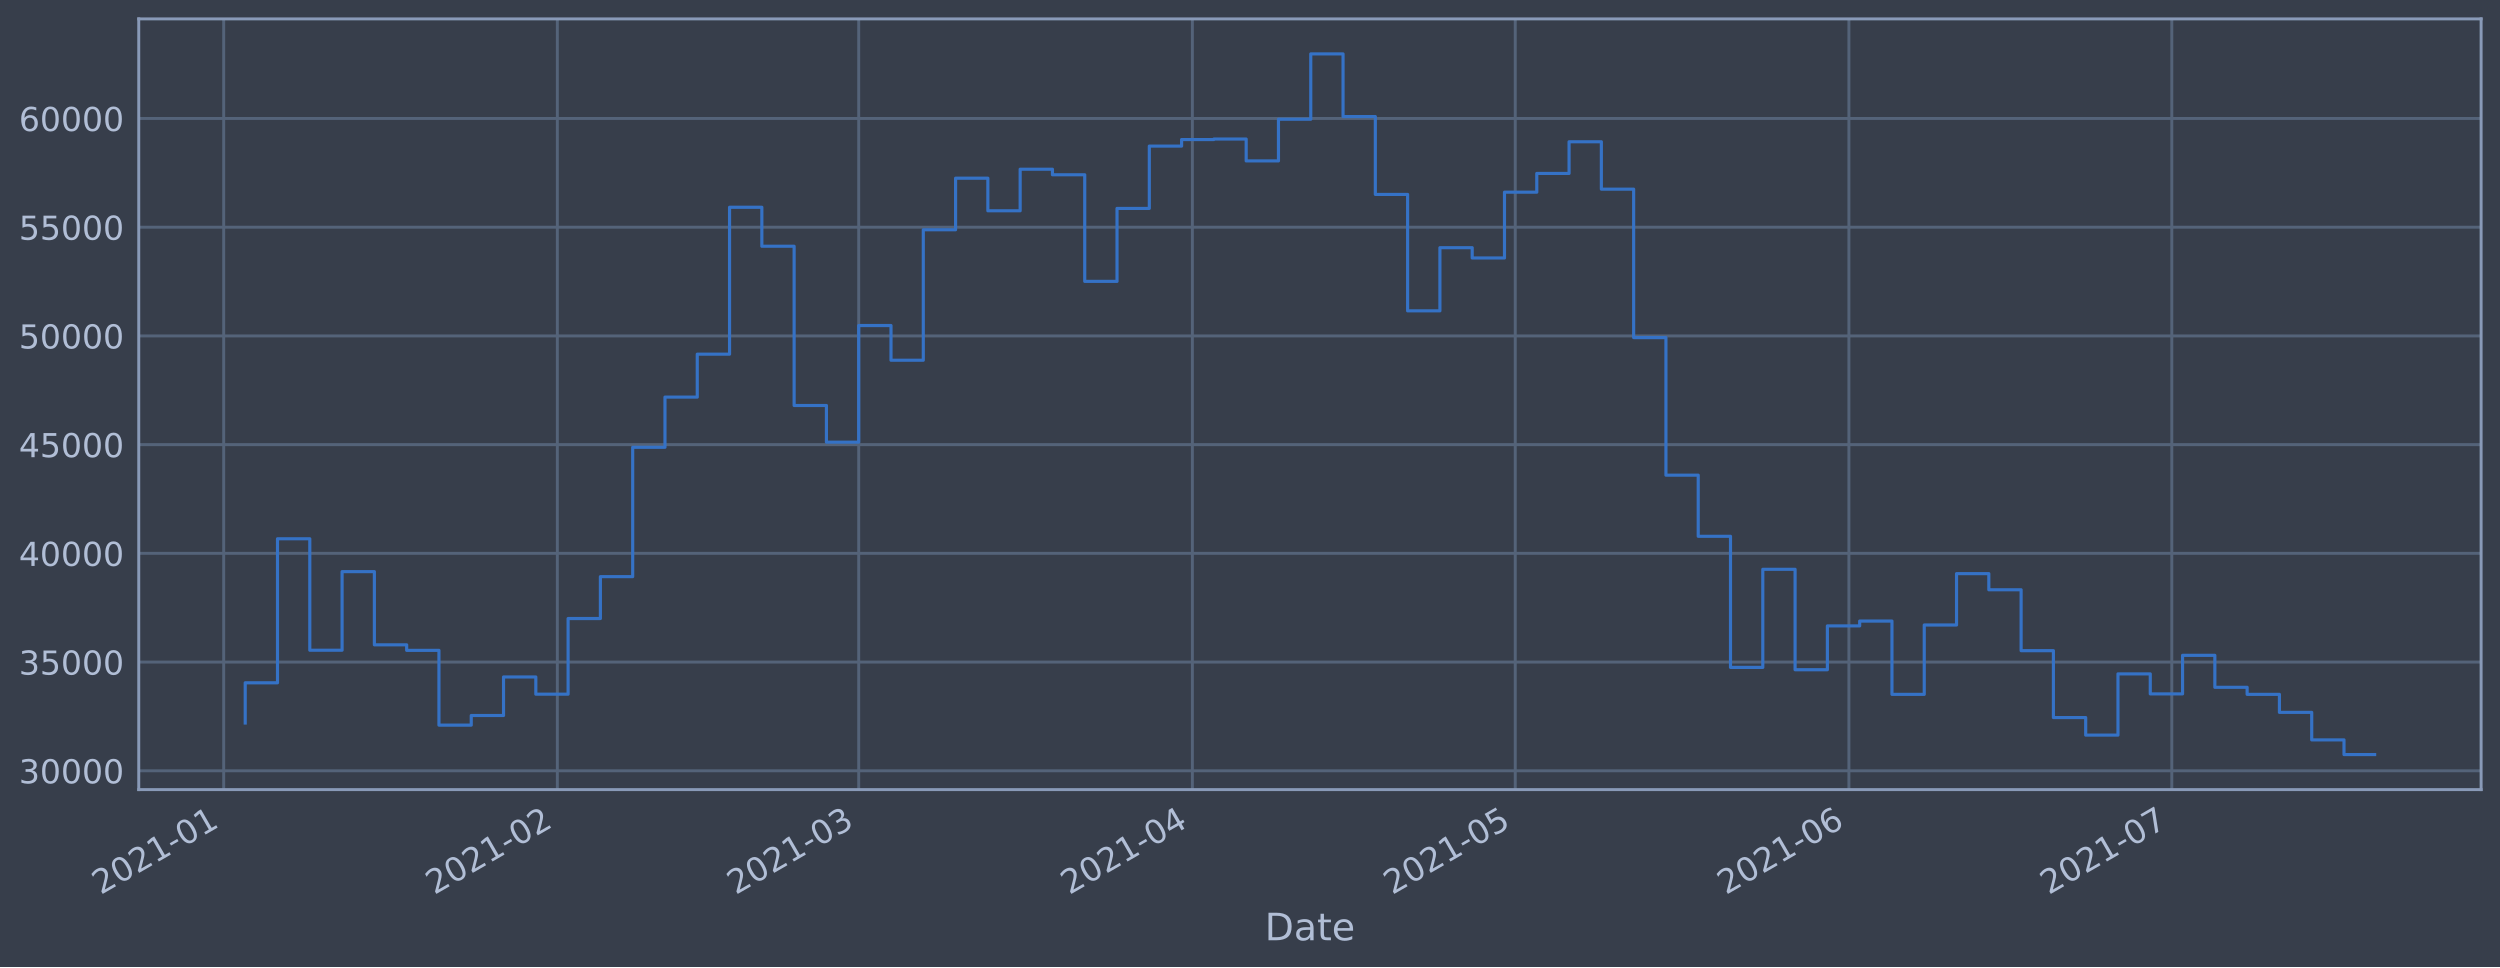
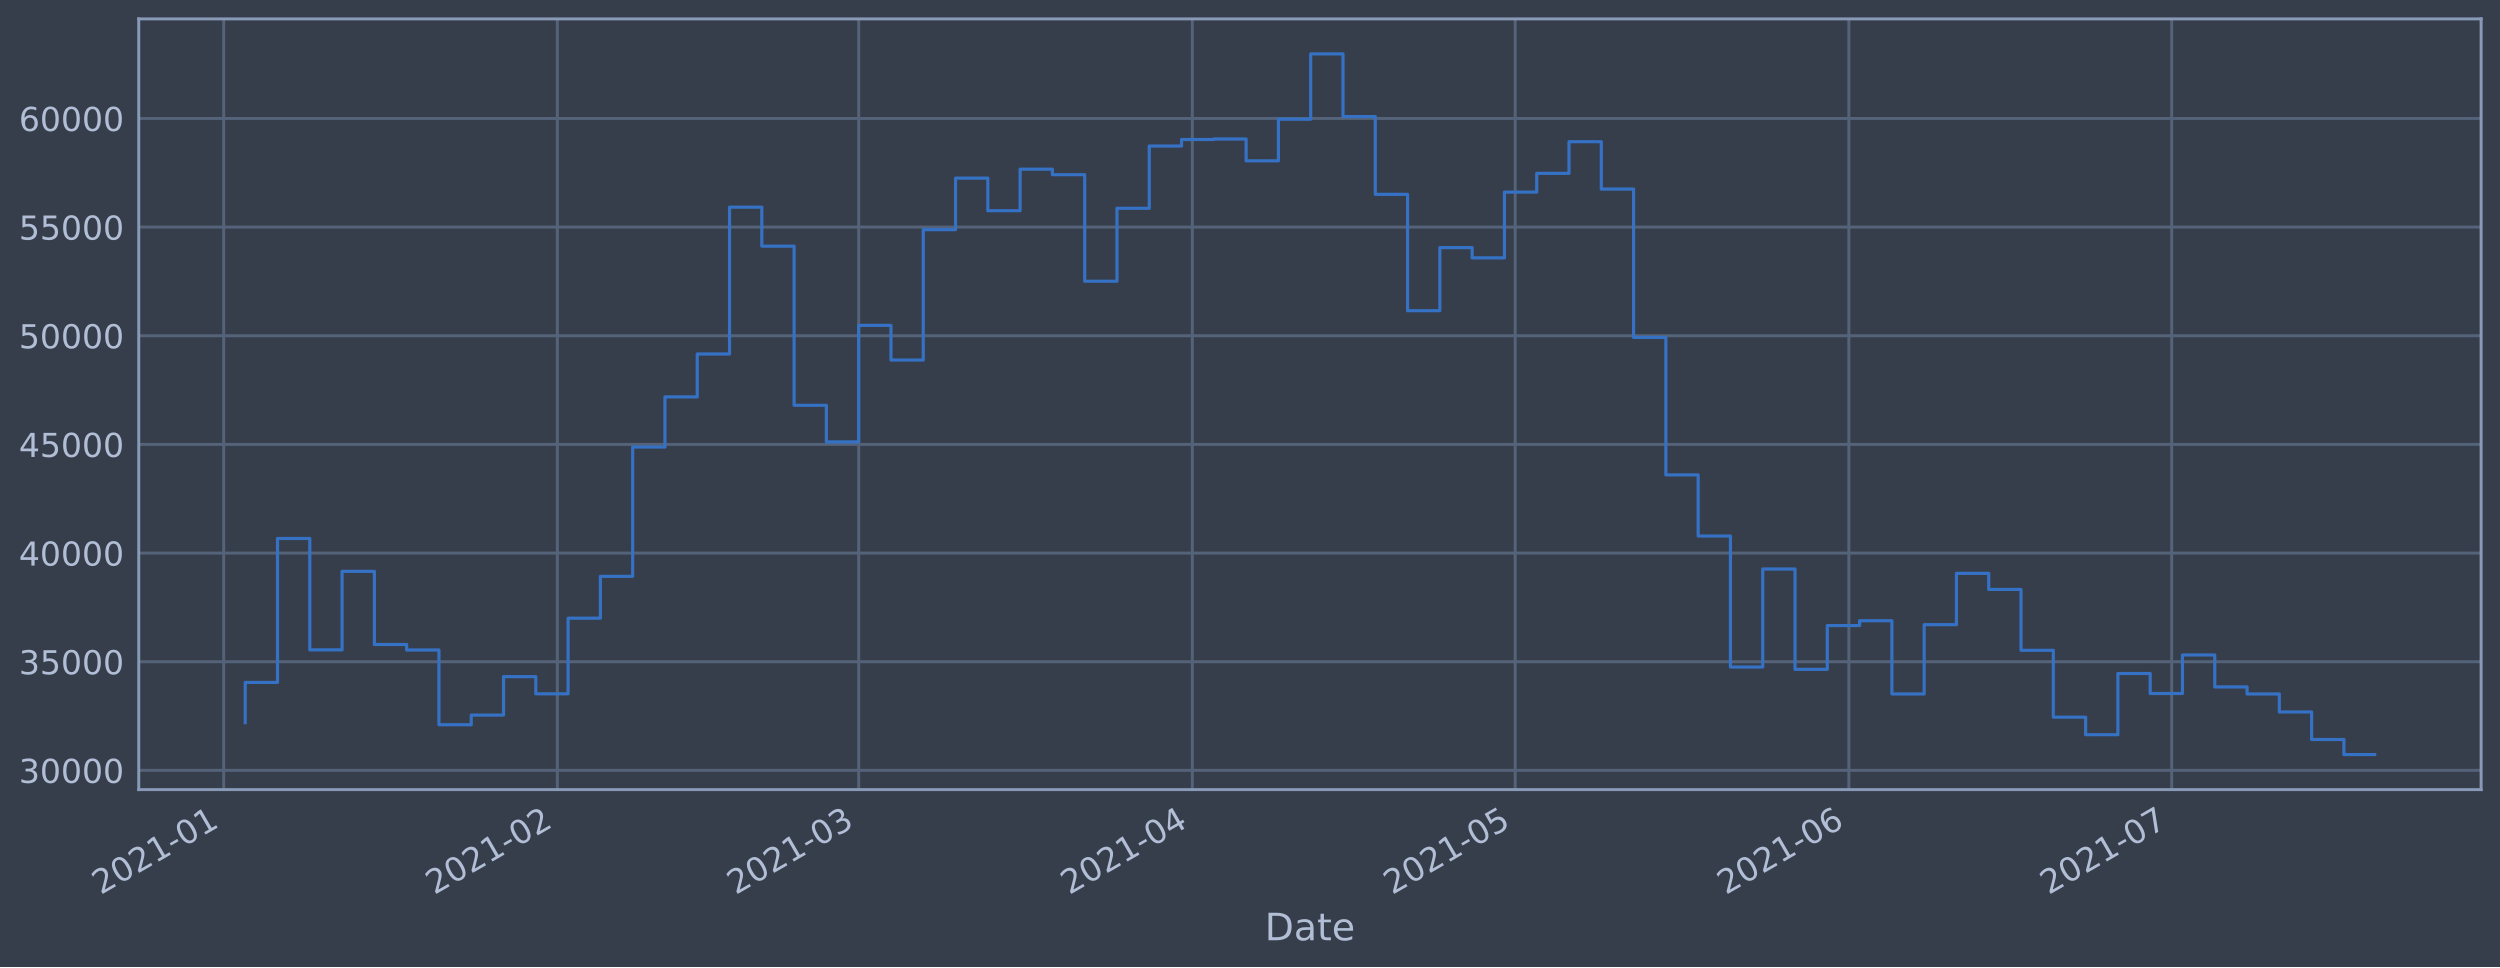
<svg xmlns="http://www.w3.org/2000/svg" xmlns:xlink="http://www.w3.org/1999/xlink" height="368.58pt" version="1.1" viewBox="0 0 952.884 368.58" width="952.884pt">
  <defs>
    <style type="text/css">*{stroke-linecap:butt;stroke-linejoin:round;}</style>
  </defs>
  <g id="figure_1">
    <g id="patch_1">
      <path d="M 0 368.58  L 952.884 368.58  L 952.884 0  L 0 0  z " style="fill:#373e4b;" />
    </g>
    <g id="axes_1">
      <g id="patch_2">
        <path d="M 52.884 300.96  L 945.684 300.96  L 945.684 7.2  L 52.884 7.2  z " style="fill:#373e4b;" />
      </g>
      <g id="matplotlib.axis_1">
        <g id="xtick_1">
          <g id="line2d_1">
-             <path clip-path="url(#pcfef4afef2)" d="M 85.261 300.96  L 85.261 7.2  " style="fill:none;stroke:#546379;stroke-linecap:square;stroke-width:1.12;" />
+             <path clip-path="url(#p702f2f3454)" d="M 85.261 300.96  L 85.261 7.2  " style="fill:none;stroke:#546379;stroke-linecap:square;stroke-width:1.12;" />
          </g>
          <g id="line2d_2" />
          <g id="text_1">
-             <g style="fill:#b1bed6;" transform="translate(38.35759 341.1745)rotate(-30)scale(0.126 -0.126)">
+             <g style="fill:#b1bed6;" transform="translate(38.35796 341.1745)rotate(-30)scale(0.126 -0.126)">
              <defs>
                <path d="M 1228 531  L 3431 531  L 3431 0  L 469 0  L 469 531  Q 828 903 1448 1529  Q 2069 2156 2228 2338  Q 2531 2678 2651 2914  Q 2772 3150 2772 3378  Q 2772 3750 2511 3984  Q 2250 4219 1831 4219  Q 1534 4219 1204 4116  Q 875 4013 500 3803  L 500 4441  Q 881 4594 1212 4672  Q 1544 4750 1819 4750  Q 2544 4750 2975 4387  Q 3406 4025 3406 3419  Q 3406 3131 3298 2873  Q 3191 2616 2906 2266  Q 2828 2175 2409 1742  Q 1991 1309 1228 531  z " id="DejaVuSans-32" transform="scale(0.015625)" />
                <path d="M 2034 4250  Q 1547 4250 1301 3770  Q 1056 3291 1056 2328  Q 1056 1369 1301 889  Q 1547 409 2034 409  Q 2525 409 2770 889  Q 3016 1369 3016 2328  Q 3016 3291 2770 3770  Q 2525 4250 2034 4250  z M 2034 4750  Q 2819 4750 3233 4129  Q 3647 3509 3647 2328  Q 3647 1150 3233 529  Q 2819 -91 2034 -91  Q 1250 -91 836 529  Q 422 1150 422 2328  Q 422 3509 836 4129  Q 1250 4750 2034 4750  z " id="DejaVuSans-30" transform="scale(0.015625)" />
                <path d="M 794 531  L 1825 531  L 1825 4091  L 703 3866  L 703 4441  L 1819 4666  L 2450 4666  L 2450 531  L 3481 531  L 3481 0  L 794 0  L 794 531  z " id="DejaVuSans-31" transform="scale(0.015625)" />
                <path d="M 313 2009  L 1997 2009  L 1997 1497  L 313 1497  L 313 2009  z " id="DejaVuSans-2d" transform="scale(0.015625)" />
              </defs>
              <use xlink:href="#DejaVuSans-32" />
              <use x="63.623" xlink:href="#DejaVuSans-30" />
              <use x="127.246" xlink:href="#DejaVuSans-32" />
              <use x="190.869" xlink:href="#DejaVuSans-31" />
              <use x="254.492" xlink:href="#DejaVuSans-2d" />
              <use x="290.576" xlink:href="#DejaVuSans-30" />
              <use x="354.199" xlink:href="#DejaVuSans-31" />
            </g>
          </g>
        </g>
        <g id="xtick_2">
          <g id="line2d_3">
-             <path clip-path="url(#pcfef4afef2)" d="M 212.434 300.96  L 212.434 7.2  " style="fill:none;stroke:#546379;stroke-linecap:square;stroke-width:1.12;" />
+             <path clip-path="url(#p702f2f3454)" d="M 212.428 300.96  L 212.428 7.2  " style="fill:none;stroke:#546379;stroke-linecap:square;stroke-width:1.12;" />
          </g>
          <g id="line2d_4" />
          <g id="text_2">
-             <g style="fill:#b1bed6;" transform="translate(165.5305 341.1745)rotate(-30)scale(0.126 -0.126)">
+             <g style="fill:#b1bed6;" transform="translate(165.5251 341.1745)rotate(-30)scale(0.126 -0.126)">
              <use xlink:href="#DejaVuSans-32" />
              <use x="63.623" xlink:href="#DejaVuSans-30" />
              <use x="127.246" xlink:href="#DejaVuSans-32" />
              <use x="190.869" xlink:href="#DejaVuSans-31" />
              <use x="254.492" xlink:href="#DejaVuSans-2d" />
              <use x="290.576" xlink:href="#DejaVuSans-30" />
              <use x="354.199" xlink:href="#DejaVuSans-32" />
            </g>
          </g>
        </g>
        <g id="xtick_3">
          <g id="line2d_5">
-             <path clip-path="url(#pcfef4afef2)" d="M 327.3 300.96  L 327.3 7.2  " style="fill:none;stroke:#546379;stroke-linecap:square;stroke-width:1.12;" />
+             <path clip-path="url(#p702f2f3454)" d="M 327.289 300.96  L 327.289 7.2  " style="fill:none;stroke:#546379;stroke-linecap:square;stroke-width:1.12;" />
          </g>
          <g id="line2d_6" />
          <g id="text_3">
-             <g style="fill:#b1bed6;" transform="translate(280.3964 341.1745)rotate(-30)scale(0.126 -0.126)">
+             <g style="fill:#b1bed6;" transform="translate(280.3858 341.1745)rotate(-30)scale(0.126 -0.126)">
              <defs>
                <path d="M 2597 2516  Q 3050 2419 3304 2112  Q 3559 1806 3559 1356  Q 3559 666 3084 287  Q 2609 -91 1734 -91  Q 1441 -91 1130 -33  Q 819 25 488 141  L 488 750  Q 750 597 1062 519  Q 1375 441 1716 441  Q 2309 441 2620 675  Q 2931 909 2931 1356  Q 2931 1769 2642 2001  Q 2353 2234 1838 2234  L 1294 2234  L 1294 2753  L 1863 2753  Q 2328 2753 2575 2939  Q 2822 3125 2822 3475  Q 2822 3834 2567 4026  Q 2313 4219 1838 4219  Q 1578 4219 1281 4162  Q 984 4106 628 3988  L 628 4550  Q 988 4650 1302 4700  Q 1616 4750 1894 4750  Q 2613 4750 3031 4423  Q 3450 4097 3450 3541  Q 3450 3153 3228 2886  Q 3006 2619 2597 2516  z " id="DejaVuSans-33" transform="scale(0.015625)" />
              </defs>
              <use xlink:href="#DejaVuSans-32" />
              <use x="63.623" xlink:href="#DejaVuSans-30" />
              <use x="127.246" xlink:href="#DejaVuSans-32" />
              <use x="190.869" xlink:href="#DejaVuSans-31" />
              <use x="254.492" xlink:href="#DejaVuSans-2d" />
              <use x="290.576" xlink:href="#DejaVuSans-30" />
              <use x="354.199" xlink:href="#DejaVuSans-33" />
            </g>
          </g>
        </g>
        <g id="xtick_4">
          <g id="line2d_7">
-             <path clip-path="url(#pcfef4afef2)" d="M 454.473 300.96  L 454.473 7.2  " style="fill:none;stroke:#546379;stroke-linecap:square;stroke-width:1.12;" />
+             <path clip-path="url(#p702f2f3454)" d="M 454.456 300.96  L 454.456 7.2  " style="fill:none;stroke:#546379;stroke-linecap:square;stroke-width:1.12;" />
          </g>
          <g id="line2d_8" />
          <g id="text_4">
-             <g style="fill:#b1bed6;" transform="translate(407.5694 341.1745)rotate(-30)scale(0.126 -0.126)">
+             <g style="fill:#b1bed6;" transform="translate(407.5529 341.1745)rotate(-30)scale(0.126 -0.126)">
              <defs>
                <path d="M 2419 4116  L 825 1625  L 2419 1625  L 2419 4116  z M 2253 4666  L 3047 4666  L 3047 1625  L 3713 1625  L 3713 1100  L 3047 1100  L 3047 0  L 2419 0  L 2419 1100  L 313 1100  L 313 1709  L 2253 4666  z " id="DejaVuSans-34" transform="scale(0.015625)" />
              </defs>
              <use xlink:href="#DejaVuSans-32" />
              <use x="63.623" xlink:href="#DejaVuSans-30" />
              <use x="127.246" xlink:href="#DejaVuSans-32" />
              <use x="190.869" xlink:href="#DejaVuSans-31" />
              <use x="254.492" xlink:href="#DejaVuSans-2d" />
              <use x="290.576" xlink:href="#DejaVuSans-30" />
              <use x="354.199" xlink:href="#DejaVuSans-34" />
            </g>
          </g>
        </g>
        <g id="xtick_5">
          <g id="line2d_9">
-             <path clip-path="url(#pcfef4afef2)" d="M 577.543 300.96  L 577.543 7.2  " style="fill:none;stroke:#546379;stroke-linecap:square;stroke-width:1.12;" />
+             <path clip-path="url(#p702f2f3454)" d="M 577.521 300.96  L 577.521 7.2  " style="fill:none;stroke:#546379;stroke-linecap:square;stroke-width:1.12;" />
          </g>
          <g id="line2d_10" />
          <g id="text_5">
-             <g style="fill:#b1bed6;" transform="translate(530.64 341.1745)rotate(-30)scale(0.126 -0.126)">
+             <g style="fill:#b1bed6;" transform="translate(530.6179 341.1745)rotate(-30)scale(0.126 -0.126)">
              <defs>
                <path d="M 691 4666  L 3169 4666  L 3169 4134  L 1269 4134  L 1269 2991  Q 1406 3038 1543 3061  Q 1681 3084 1819 3084  Q 2600 3084 3056 2656  Q 3513 2228 3513 1497  Q 3513 744 3044 326  Q 2575 -91 1722 -91  Q 1428 -91 1123 -41  Q 819 9 494 109  L 494 744  Q 775 591 1075 516  Q 1375 441 1709 441  Q 2250 441 2565 725  Q 2881 1009 2881 1497  Q 2881 1984 2565 2268  Q 2250 2553 1709 2553  Q 1456 2553 1204 2497  Q 953 2441 691 2322  L 691 4666  z " id="DejaVuSans-35" transform="scale(0.015625)" />
              </defs>
              <use xlink:href="#DejaVuSans-32" />
              <use x="63.623" xlink:href="#DejaVuSans-30" />
              <use x="127.246" xlink:href="#DejaVuSans-32" />
              <use x="190.869" xlink:href="#DejaVuSans-31" />
              <use x="254.492" xlink:href="#DejaVuSans-2d" />
              <use x="290.576" xlink:href="#DejaVuSans-30" />
              <use x="354.199" xlink:href="#DejaVuSans-35" />
            </g>
          </g>
        </g>
        <g id="xtick_6">
          <g id="line2d_11">
-             <path clip-path="url(#pcfef4afef2)" d="M 704.716 300.96  L 704.716 7.2  " style="fill:none;stroke:#546379;stroke-linecap:square;stroke-width:1.12;" />
+             <path clip-path="url(#p702f2f3454)" d="M 704.688 300.96  L 704.688 7.2  " style="fill:none;stroke:#546379;stroke-linecap:square;stroke-width:1.12;" />
          </g>
          <g id="line2d_12" />
          <g id="text_6">
-             <g style="fill:#b1bed6;" transform="translate(657.8129 341.1745)rotate(-30)scale(0.126 -0.126)">
+             <g style="fill:#b1bed6;" transform="translate(657.7851 341.1745)rotate(-30)scale(0.126 -0.126)">
              <defs>
                <path d="M 2113 2584  Q 1688 2584 1439 2293  Q 1191 2003 1191 1497  Q 1191 994 1439 701  Q 1688 409 2113 409  Q 2538 409 2786 701  Q 3034 994 3034 1497  Q 3034 2003 2786 2293  Q 2538 2584 2113 2584  z M 3366 4563  L 3366 3988  Q 3128 4100 2886 4159  Q 2644 4219 2406 4219  Q 1781 4219 1451 3797  Q 1122 3375 1075 2522  Q 1259 2794 1537 2939  Q 1816 3084 2150 3084  Q 2853 3084 3261 2657  Q 3669 2231 3669 1497  Q 3669 778 3244 343  Q 2819 -91 2113 -91  Q 1303 -91 875 529  Q 447 1150 447 2328  Q 447 3434 972 4092  Q 1497 4750 2381 4750  Q 2619 4750 2861 4703  Q 3103 4656 3366 4563  z " id="DejaVuSans-36" transform="scale(0.015625)" />
              </defs>
              <use xlink:href="#DejaVuSans-32" />
              <use x="63.623" xlink:href="#DejaVuSans-30" />
              <use x="127.246" xlink:href="#DejaVuSans-32" />
              <use x="190.869" xlink:href="#DejaVuSans-31" />
              <use x="254.492" xlink:href="#DejaVuSans-2d" />
              <use x="290.576" xlink:href="#DejaVuSans-30" />
              <use x="354.199" xlink:href="#DejaVuSans-36" />
            </g>
          </g>
        </g>
        <g id="xtick_7">
          <g id="line2d_13">
-             <path clip-path="url(#pcfef4afef2)" d="M 827.787 300.96  L 827.787 7.2  " style="fill:none;stroke:#546379;stroke-linecap:square;stroke-width:1.12;" />
+             <path clip-path="url(#p702f2f3454)" d="M 827.753 300.96  L 827.753 7.2  " style="fill:none;stroke:#546379;stroke-linecap:square;stroke-width:1.12;" />
          </g>
          <g id="line2d_14" />
          <g id="text_7">
-             <g style="fill:#b1bed6;" transform="translate(780.8835 341.1745)rotate(-30)scale(0.126 -0.126)">
+             <g style="fill:#b1bed6;" transform="translate(780.85 341.1745)rotate(-30)scale(0.126 -0.126)">
              <defs>
                <path d="M 525 4666  L 3525 4666  L 3525 4397  L 1831 0  L 1172 0  L 2766 4134  L 525 4134  L 525 4666  z " id="DejaVuSans-37" transform="scale(0.015625)" />
              </defs>
              <use xlink:href="#DejaVuSans-32" />
              <use x="63.623" xlink:href="#DejaVuSans-30" />
              <use x="127.246" xlink:href="#DejaVuSans-32" />
              <use x="190.869" xlink:href="#DejaVuSans-31" />
              <use x="254.492" xlink:href="#DejaVuSans-2d" />
              <use x="290.576" xlink:href="#DejaVuSans-30" />
              <use x="354.199" xlink:href="#DejaVuSans-37" />
            </g>
          </g>
        </g>
        <g id="text_8">
          <g style="fill:#b1bed6;" transform="translate(482.0746 358.3856)scale(0.144 -0.144)">
            <defs>
              <path d="M 1259 4147  L 1259 519  L 2022 519  Q 2988 519 3436 956  Q 3884 1394 3884 2338  Q 3884 3275 3436 3711  Q 2988 4147 2022 4147  L 1259 4147  z M 628 4666  L 1925 4666  Q 3281 4666 3915 4102  Q 4550 3538 4550 2338  Q 4550 1131 3912 565  Q 3275 0 1925 0  L 628 0  L 628 4666  z " id="DejaVuSans-44" transform="scale(0.015625)" />
              <path d="M 2194 1759  Q 1497 1759 1228 1600  Q 959 1441 959 1056  Q 959 750 1161 570  Q 1363 391 1709 391  Q 2188 391 2477 730  Q 2766 1069 2766 1631  L 2766 1759  L 2194 1759  z M 3341 1997  L 3341 0  L 2766 0  L 2766 531  Q 2569 213 2275 61  Q 1981 -91 1556 -91  Q 1019 -91 701 211  Q 384 513 384 1019  Q 384 1609 779 1909  Q 1175 2209 1959 2209  L 2766 2209  L 2766 2266  Q 2766 2663 2505 2880  Q 2244 3097 1772 3097  Q 1472 3097 1187 3025  Q 903 2953 641 2809  L 641 3341  Q 956 3463 1253 3523  Q 1550 3584 1831 3584  Q 2591 3584 2966 3190  Q 3341 2797 3341 1997  z " id="DejaVuSans-61" transform="scale(0.015625)" />
              <path d="M 1172 4494  L 1172 3500  L 2356 3500  L 2356 3053  L 1172 3053  L 1172 1153  Q 1172 725 1289 603  Q 1406 481 1766 481  L 2356 481  L 2356 0  L 1766 0  Q 1100 0 847 248  Q 594 497 594 1153  L 594 3053  L 172 3053  L 172 3500  L 594 3500  L 594 4494  L 1172 4494  z " id="DejaVuSans-74" transform="scale(0.015625)" />
              <path d="M 3597 1894  L 3597 1613  L 953 1613  Q 991 1019 1311 708  Q 1631 397 2203 397  Q 2534 397 2845 478  Q 3156 559 3463 722  L 3463 178  Q 3153 47 2828 -22  Q 2503 -91 2169 -91  Q 1331 -91 842 396  Q 353 884 353 1716  Q 353 2575 817 3079  Q 1281 3584 2069 3584  Q 2775 3584 3186 3129  Q 3597 2675 3597 1894  z M 3022 2063  Q 3016 2534 2758 2815  Q 2500 3097 2075 3097  Q 1594 3097 1305 2825  Q 1016 2553 972 2059  L 3022 2063  z " id="DejaVuSans-65" transform="scale(0.015625)" />
            </defs>
            <use xlink:href="#DejaVuSans-44" />
            <use x="77.002" xlink:href="#DejaVuSans-61" />
            <use x="138.281" xlink:href="#DejaVuSans-74" />
            <use x="177.49" xlink:href="#DejaVuSans-65" />
          </g>
        </g>
      </g>
      <g id="matplotlib.axis_2">
        <g id="ytick_1">
          <g id="line2d_15">
-             <path clip-path="url(#pcfef4afef2)" d="M 52.884 293.786  L 945.684 293.786  " style="fill:none;stroke:#546379;stroke-linecap:square;stroke-width:1.12;" />
+             <path clip-path="url(#p702f2f3454)" d="M 52.884 293.626  L 945.684 293.626  " style="fill:none;stroke:#546379;stroke-linecap:square;stroke-width:1.12;" />
          </g>
          <g id="line2d_16" />
          <g id="text_9">
-             <g style="fill:#b1bed6;" transform="translate(7.2 298.5733)scale(0.126 -0.126)">
+             <g style="fill:#b1bed6;" transform="translate(7.2 298.4128)scale(0.126 -0.126)">
              <use xlink:href="#DejaVuSans-33" />
              <use x="63.623" xlink:href="#DejaVuSans-30" />
              <use x="127.246" xlink:href="#DejaVuSans-30" />
              <use x="190.869" xlink:href="#DejaVuSans-30" />
              <use x="254.492" xlink:href="#DejaVuSans-30" />
            </g>
          </g>
        </g>
        <g id="ytick_2">
          <g id="line2d_17">
-             <path clip-path="url(#pcfef4afef2)" d="M 52.884 252.348  L 945.684 252.348  " style="fill:none;stroke:#546379;stroke-linecap:square;stroke-width:1.12;" />
+             <path clip-path="url(#p702f2f3454)" d="M 52.884 252.212  L 945.684 252.212  " style="fill:none;stroke:#546379;stroke-linecap:square;stroke-width:1.12;" />
          </g>
          <g id="line2d_18" />
          <g id="text_10">
-             <g style="fill:#b1bed6;" transform="translate(7.2 257.1355)scale(0.126 -0.126)">
+             <g style="fill:#b1bed6;" transform="translate(7.2 256.9993)scale(0.126 -0.126)">
              <use xlink:href="#DejaVuSans-33" />
              <use x="63.623" xlink:href="#DejaVuSans-35" />
              <use x="127.246" xlink:href="#DejaVuSans-30" />
              <use x="190.869" xlink:href="#DejaVuSans-30" />
              <use x="254.492" xlink:href="#DejaVuSans-30" />
            </g>
          </g>
        </g>
        <g id="ytick_3">
          <g id="line2d_19">
-             <path clip-path="url(#pcfef4afef2)" d="M 52.884 210.911  L 945.684 210.911  " style="fill:none;stroke:#546379;stroke-linecap:square;stroke-width:1.12;" />
+             <path clip-path="url(#p702f2f3454)" d="M 52.884 210.799  L 945.684 210.799  " style="fill:none;stroke:#546379;stroke-linecap:square;stroke-width:1.12;" />
          </g>
          <g id="line2d_20" />
          <g id="text_11">
-             <g style="fill:#b1bed6;" transform="translate(7.2 215.6977)scale(0.126 -0.126)">
+             <g style="fill:#b1bed6;" transform="translate(7.2 215.5859)scale(0.126 -0.126)">
              <use xlink:href="#DejaVuSans-34" />
              <use x="63.623" xlink:href="#DejaVuSans-30" />
              <use x="127.246" xlink:href="#DejaVuSans-30" />
              <use x="190.869" xlink:href="#DejaVuSans-30" />
              <use x="254.492" xlink:href="#DejaVuSans-30" />
            </g>
          </g>
        </g>
        <g id="ytick_4">
          <g id="line2d_21">
-             <path clip-path="url(#pcfef4afef2)" d="M 52.884 169.473  L 945.684 169.473  " style="fill:none;stroke:#546379;stroke-linecap:square;stroke-width:1.12;" />
+             <path clip-path="url(#p702f2f3454)" d="M 52.884 169.385  L 945.684 169.385  " style="fill:none;stroke:#546379;stroke-linecap:square;stroke-width:1.12;" />
          </g>
          <g id="line2d_22" />
          <g id="text_12">
-             <g style="fill:#b1bed6;" transform="translate(7.2 174.2599)scale(0.126 -0.126)">
+             <g style="fill:#b1bed6;" transform="translate(7.2 174.1724)scale(0.126 -0.126)">
              <use xlink:href="#DejaVuSans-34" />
              <use x="63.623" xlink:href="#DejaVuSans-35" />
              <use x="127.246" xlink:href="#DejaVuSans-30" />
              <use x="190.869" xlink:href="#DejaVuSans-30" />
              <use x="254.492" xlink:href="#DejaVuSans-30" />
            </g>
          </g>
        </g>
        <g id="ytick_5">
          <g id="line2d_23">
-             <path clip-path="url(#pcfef4afef2)" d="M 52.884 128.035  L 945.684 128.035  " style="fill:none;stroke:#546379;stroke-linecap:square;stroke-width:1.12;" />
+             <path clip-path="url(#p702f2f3454)" d="M 52.884 127.972  L 945.684 127.972  " style="fill:none;stroke:#546379;stroke-linecap:square;stroke-width:1.12;" />
          </g>
          <g id="line2d_24" />
          <g id="text_13">
-             <g style="fill:#b1bed6;" transform="translate(7.2 132.8221)scale(0.126 -0.126)">
+             <g style="fill:#b1bed6;" transform="translate(7.2 132.759)scale(0.126 -0.126)">
              <use xlink:href="#DejaVuSans-35" />
              <use x="63.623" xlink:href="#DejaVuSans-30" />
              <use x="127.246" xlink:href="#DejaVuSans-30" />
              <use x="190.869" xlink:href="#DejaVuSans-30" />
              <use x="254.492" xlink:href="#DejaVuSans-30" />
            </g>
          </g>
        </g>
        <g id="ytick_6">
          <g id="line2d_25">
-             <path clip-path="url(#pcfef4afef2)" d="M 52.884 86.597  L 945.684 86.597  " style="fill:none;stroke:#546379;stroke-linecap:square;stroke-width:1.12;" />
+             <path clip-path="url(#p702f2f3454)" d="M 52.884 86.558  L 945.684 86.558  " style="fill:none;stroke:#546379;stroke-linecap:square;stroke-width:1.12;" />
          </g>
          <g id="line2d_26" />
          <g id="text_14">
-             <g style="fill:#b1bed6;" transform="translate(7.2 91.3843)scale(0.126 -0.126)">
+             <g style="fill:#b1bed6;" transform="translate(7.2 91.3455)scale(0.126 -0.126)">
              <use xlink:href="#DejaVuSans-35" />
              <use x="63.623" xlink:href="#DejaVuSans-35" />
              <use x="127.246" xlink:href="#DejaVuSans-30" />
              <use x="190.869" xlink:href="#DejaVuSans-30" />
              <use x="254.492" xlink:href="#DejaVuSans-30" />
            </g>
          </g>
        </g>
        <g id="ytick_7">
          <g id="line2d_27">
-             <path clip-path="url(#pcfef4afef2)" d="M 52.884 45.159  L 945.684 45.159  " style="fill:none;stroke:#546379;stroke-linecap:square;stroke-width:1.12;" />
+             <path clip-path="url(#p702f2f3454)" d="M 52.884 45.145  L 945.684 45.145  " style="fill:none;stroke:#546379;stroke-linecap:square;stroke-width:1.12;" />
          </g>
          <g id="line2d_28" />
          <g id="text_15">
-             <g style="fill:#b1bed6;" transform="translate(7.2 49.9465)scale(0.126 -0.126)">
+             <g style="fill:#b1bed6;" transform="translate(7.2 49.93205)scale(0.126 -0.126)">
              <use xlink:href="#DejaVuSans-36" />
              <use x="63.623" xlink:href="#DejaVuSans-30" />
              <use x="127.246" xlink:href="#DejaVuSans-30" />
              <use x="190.869" xlink:href="#DejaVuSans-30" />
              <use x="254.492" xlink:href="#DejaVuSans-30" />
            </g>
          </g>
        </g>
      </g>
      <g id="line2d_29">
-         <path clip-path="url(#pcfef4afef2)" d="M 93.466 275.591  L 93.466 260.249  L 105.773 260.249  L 105.773 205.356  L 118.08 205.356  L 118.08 247.832  L 130.387 247.832  L 130.387 217.885  L 142.694 217.885  L 142.694 245.776  L 155.001 245.776  L 155.001 247.882  L 167.308 247.882  L 167.308 276.385  L 179.615 276.385  L 179.615 272.721  L 191.922 272.721  L 191.922 258.032  L 204.229 258.032  L 204.229 264.59  L 216.536 264.59  L 216.536 235.756  L 228.843 235.756  L 228.843 219.794  L 241.15 219.794  L 241.15 170.483  L 253.457 170.483  L 253.457 151.363  L 265.764 151.363  L 265.764 134.996  L 278.071 134.996  L 278.071 79.002  L 290.379 79.002  L 290.379 93.862  L 302.686 93.862  L 302.686 154.552  L 314.993 154.552  L 314.993 168.529  L 327.3 168.529  L 327.3 124.076  L 339.607 124.076  L 339.607 137.304  L 351.914 137.304  L 351.914 87.579  L 364.221 87.579  L 364.221 67.923  L 376.528 67.923  L 376.528 80.342  L 388.835 80.342  L 388.835 64.503  L 401.142 64.503  L 401.142 66.615  L 413.449 66.615  L 413.449 107.248  L 425.756 107.248  L 425.756 79.437  L 438.063 79.437  L 438.063 55.684  L 450.37 55.684  L 450.37 53.187  L 462.677 53.187  L 462.677 52.999  L 474.984 52.999  L 474.984 61.332  L 487.291 61.332  L 487.291 45.451  L 499.599 45.451  L 499.599 20.553  L 511.906 20.553  L 511.906 44.438  L 524.213 44.438  L 524.213 74.1  L 536.52 74.1  L 536.52 118.478  L 548.827 118.478  L 548.827 94.415  L 561.134 94.415  L 561.134 98.331  L 573.441 98.331  L 573.441 73.251  L 585.748 73.251  L 585.748 66.1  L 598.055 66.1  L 598.055 54.037  L 610.362 54.037  L 610.362 72.094  L 622.669 72.094  L 622.669 128.677  L 634.976 128.677  L 634.976 181.107  L 647.283 181.107  L 647.283 204.411  L 659.59 204.411  L 659.59 254.383  L 671.897 254.383  L 671.897 216.993  L 684.204 216.993  L 684.204 255.268  L 696.512 255.268  L 696.512 238.569  L 708.819 238.569  L 708.819 236.722  L 721.126 236.722  L 721.126 264.657  L 733.433 264.657  L 733.433 238.222  L 745.74 238.222  L 745.74 218.644  L 758.047 218.644  L 758.047 224.793  L 770.354 224.793  L 770.354 248.004  L 782.661 248.004  L 782.661 273.502  L 794.968 273.502  L 794.968 280.19  L 807.275 280.19  L 807.275 256.851  L 819.582 256.851  L 819.582 264.474  L 831.889 264.474  L 831.889 249.785  L 844.196 249.785  L 844.196 261.97  L 856.503 261.97  L 856.503 264.651  L 868.81 264.651  L 868.81 271.521  L 881.117 271.521  L 881.117 282.008  L 893.424 282.008  L 893.424 287.607  L 905.102 287.607  L 905.102 287.607  " style="fill:none;stroke:#3572c6;stroke-linecap:square;stroke-width:1.2;" />
+         <path clip-path="url(#p702f2f3454)" d="M 93.466 275.441  L 93.466 260.108  L 105.772 260.108  L 105.772 205.247  L 118.079 205.247  L 118.079 247.699  L 130.385 247.699  L 130.385 217.769  L 142.692 217.769  L 142.692 245.644  L 154.998 245.644  L 154.998 247.748  L 167.305 247.748  L 167.305 276.234  L 179.611 276.234  L 179.611 272.573  L 191.918 272.573  L 191.918 257.892  L 204.224 257.892  L 204.224 264.447  L 216.531 264.447  L 216.531 235.63  L 228.837 235.63  L 228.837 219.677  L 241.144 219.677  L 241.144 170.394  L 253.45 170.394  L 253.45 151.286  L 265.757 151.286  L 265.757 134.929  L 278.063 134.929  L 278.063 78.967  L 290.37 78.967  L 290.37 93.819  L 302.676 93.819  L 302.676 154.473  L 314.983 154.473  L 314.983 168.442  L 327.289 168.442  L 327.289 124.015  L 339.596 124.015  L 339.596 137.235  L 351.902 137.235  L 351.902 87.54  L 364.209 87.54  L 364.209 67.895  L 376.515 67.895  L 376.515 80.307  L 388.822 80.307  L 388.822 64.478  L 401.128 64.478  L 401.128 66.588  L 413.435 66.588  L 413.435 107.197  L 425.741 107.197  L 425.741 79.403  L 438.048 79.403  L 438.048 55.663  L 450.354 55.663  L 450.354 53.168  L 462.661 53.168  L 462.661 52.98  L 474.967 52.98  L 474.967 61.308  L 487.274 61.308  L 487.274 45.436  L 499.58 45.436  L 499.58 20.553  L 511.887 20.553  L 511.887 44.424  L 524.193 44.424  L 524.193 74.069  L 536.5 74.069  L 536.5 118.421  L 548.806 118.421  L 548.806 94.372  L 561.113 94.372  L 561.113 98.286  L 573.419 98.286  L 573.419 73.22  L 585.726 73.22  L 585.726 66.073  L 598.032 66.073  L 598.032 54.017  L 610.339 54.017  L 610.339 72.064  L 622.645 72.064  L 622.645 128.614  L 634.952 128.614  L 634.952 181.012  L 647.258 181.012  L 647.258 204.303  L 659.564 204.303  L 659.564 254.245  L 671.871 254.245  L 671.871 216.878  L 684.177 216.878  L 684.177 255.131  L 696.484 255.131  L 696.484 238.441  L 708.79 238.441  L 708.79 236.595  L 721.097 236.595  L 721.097 264.513  L 733.403 264.513  L 733.403 238.094  L 745.71 238.094  L 745.71 218.528  L 758.016 218.528  L 758.016 224.673  L 770.323 224.673  L 770.323 247.871  L 782.629 247.871  L 782.629 273.353  L 794.936 273.353  L 794.936 280.037  L 807.242 280.037  L 807.242 256.713  L 819.549 256.713  L 819.549 264.331  L 831.855 264.331  L 831.855 249.65  L 844.162 249.65  L 844.162 261.828  L 856.468 261.828  L 856.468 264.507  L 868.775 264.507  L 868.775 271.374  L 881.081 271.374  L 881.081 281.854  L 893.388 281.854  L 893.388 287.607  L 905.102 287.607  L 905.102 287.607  " style="fill:none;stroke:#3572c6;stroke-linecap:square;stroke-width:1.2;" />
      </g>
      <g id="patch_3">
        <path d="M 52.884 300.96  L 52.884 7.2  " style="fill:none;stroke:#899ab8;stroke-linecap:square;stroke-linejoin:miter;stroke-width:1.12;" />
      </g>
      <g id="patch_4">
        <path d="M 945.684 300.96  L 945.684 7.2  " style="fill:none;stroke:#899ab8;stroke-linecap:square;stroke-linejoin:miter;stroke-width:1.12;" />
      </g>
      <g id="patch_5">
        <path d="M 52.884 300.96  L 945.684 300.96  " style="fill:none;stroke:#899ab8;stroke-linecap:square;stroke-linejoin:miter;stroke-width:1.12;" />
      </g>
      <g id="patch_6">
        <path d="M 52.884 7.2  L 945.684 7.2  " style="fill:none;stroke:#899ab8;stroke-linecap:square;stroke-linejoin:miter;stroke-width:1.12;" />
      </g>
    </g>
  </g>
  <defs>
-     <clipPath id="pcfef4afef2">
+     <clipPath id="p702f2f3454">
      <rect height="293.76" width="892.8" x="52.884" y="7.2" />
    </clipPath>
  </defs>
</svg>
